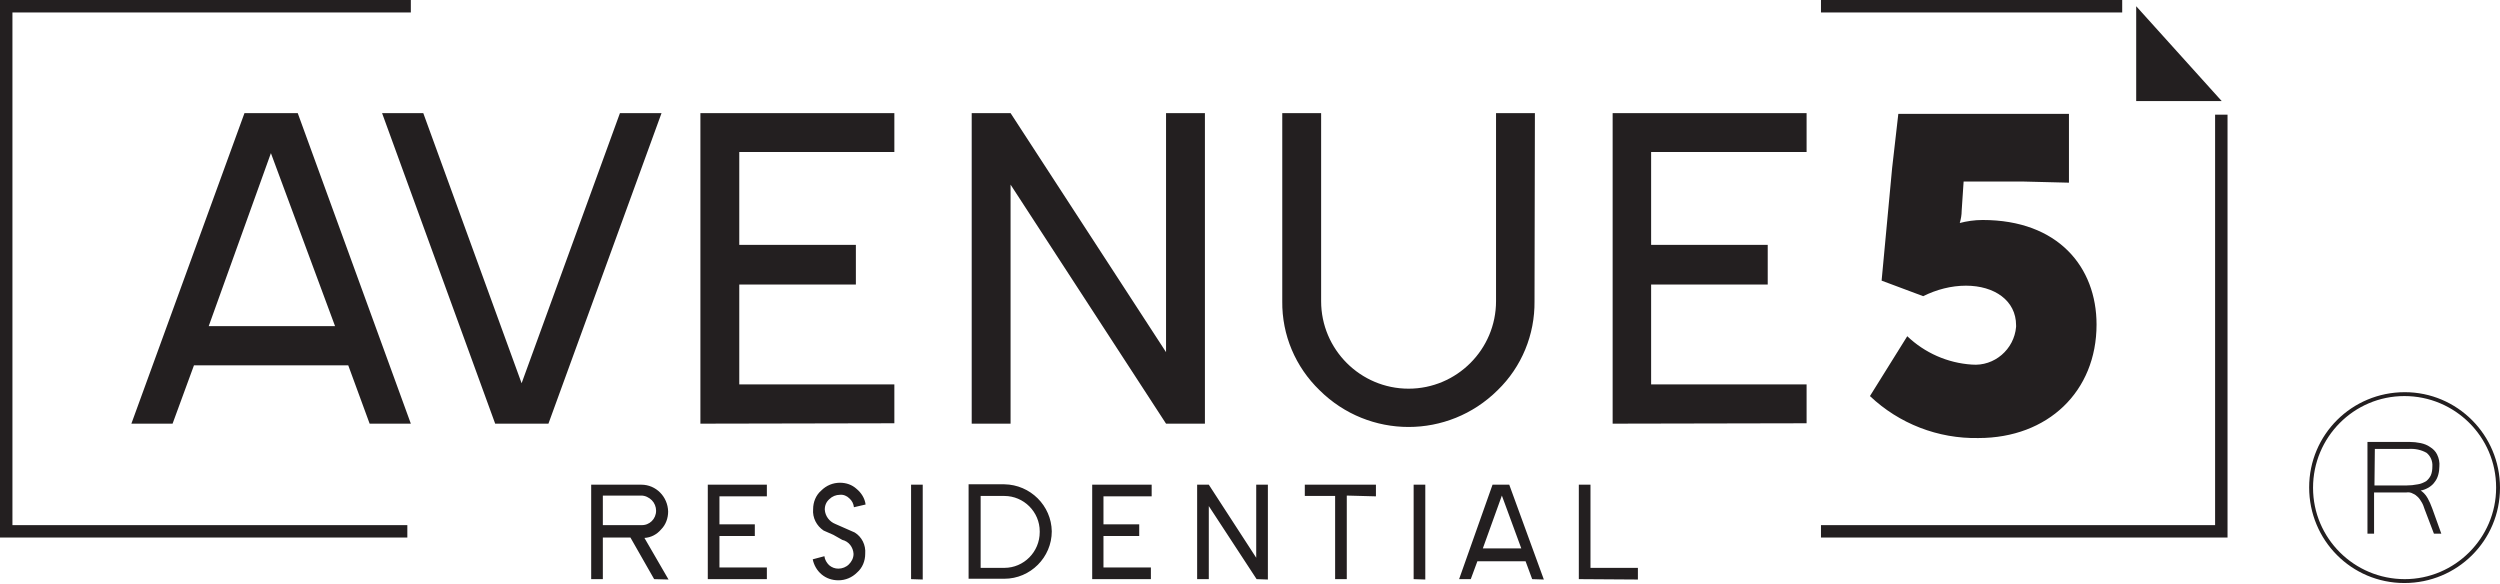
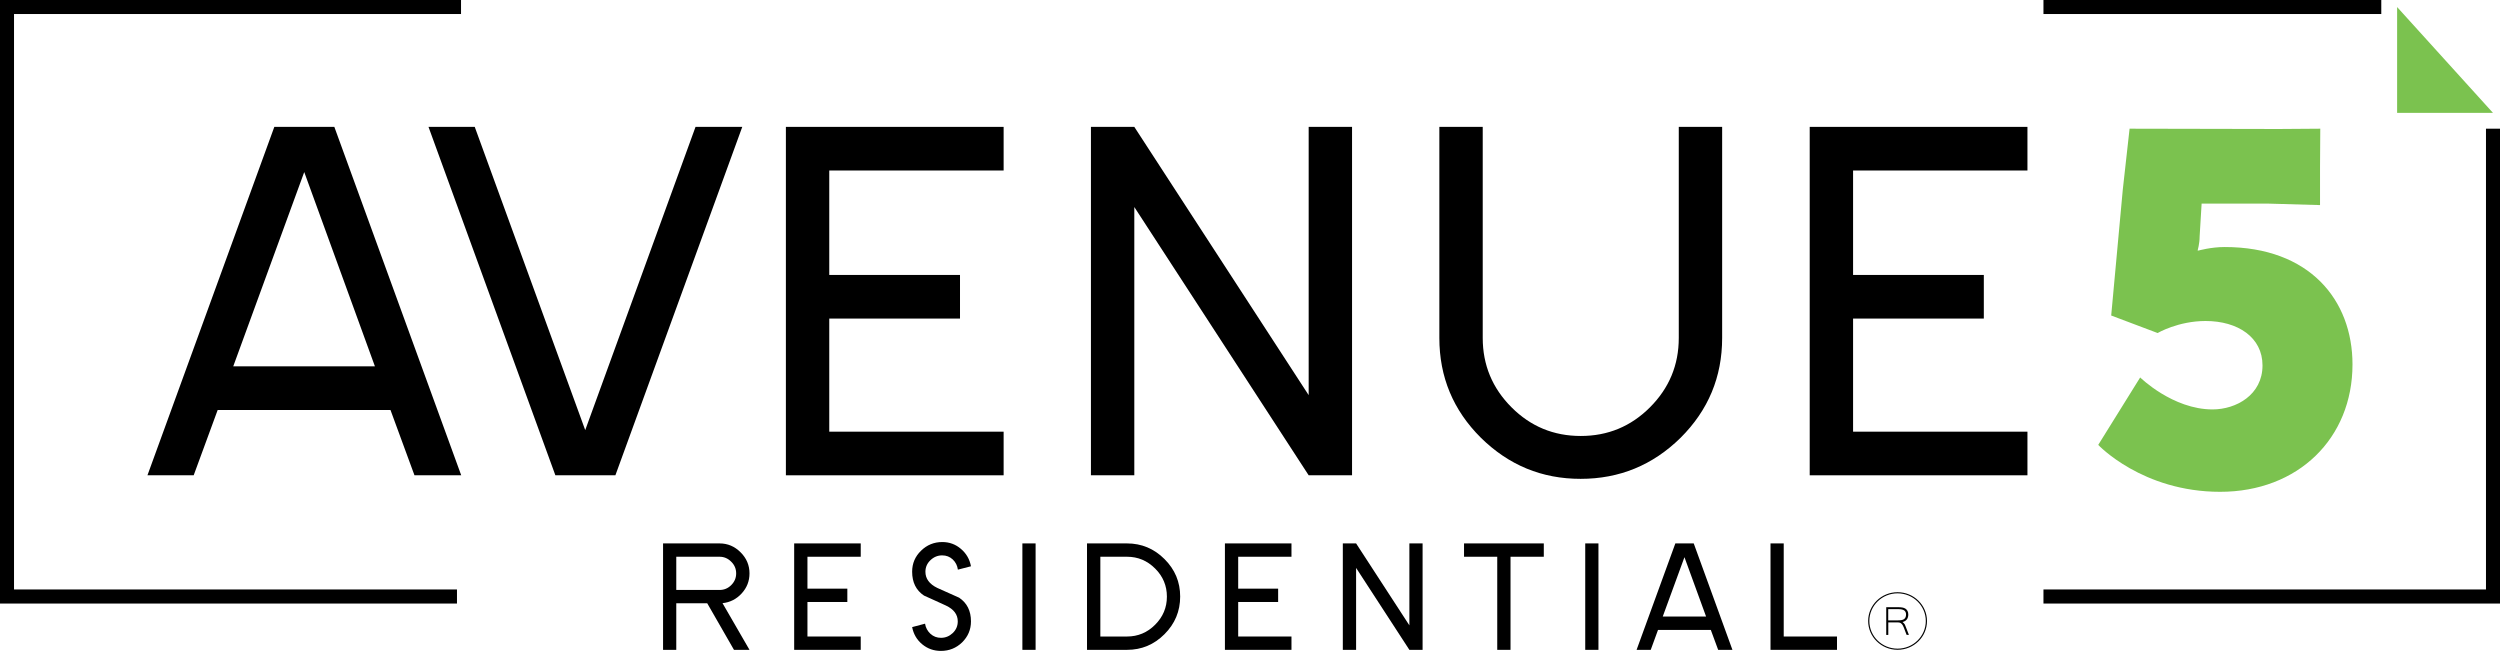
- <svg xmlns="http://www.w3.org/2000/svg" viewBox="0 0 643.2 150" xml:space="preserve">
-   <style type="text/css">
- 	.st0{fill:#231F20;}
- </style>
-   <g>
-     <path class="st0" d="M95.1,109l-5.5-15H49.9l-5.5,15H33.8l29.1-79.9h13.7l29.1,79.9H95.1z M69.7,39.4l-16,44.5h32.5L69.7,39.4z    M141.1,109h-13.7L98.3,29.1h10.6l25.3,69.5l25.3-69.5h10.7L141.1,109z M180.2,109V29.1h49.9v10h-39.9V63h30v10.2h-30v25.7h39.9v10   L180.2,109z M300,109l-40-61.5V109h-10V29.1h10l40,61.5V29.1h10V109H300z M394.8,77.5c0.1,8.6-3.3,16.9-9.5,22.9   c-12.7,12.6-33.1,12.6-45.8,0c-6.2-6-9.7-14.2-9.6-22.9V29.1h10v48.4c0,12.4,10.1,22.5,22.5,22.5c12.4,0,22.5-10.1,22.5-22.5V29.1   h10L394.8,77.5z M414.9,109V29.1h49.9v10h-40V63h30v10.2h-30v25.7h40v10L414.9,109z M490.7,86.5c4.5,4.3,10.4,6.9,16.6,7.3   c5.8,0.5,10.9-3.9,11.4-9.7c0-0.1,0-0.3,0-0.4c0-6.4-5.6-10.2-12.9-10.2c-3.8,0-7.6,1-11,2.7l-10.7-4l2.7-28.9l1.6-14h34.3h9.6V47   l-12-0.3h-15.1l-0.5,7.5c0,1.1-0.2,2.2-0.5,3.2h-0.1c1.9-0.5,3.9-0.8,6-0.8c19.4,0,29.3,12.1,29.3,26.9c0,17.2-12.5,29.2-30.4,29.2   c-10.4,0.2-20.4-3.7-27.9-10.8L490.7,86.5z" />
-     <path class="st0" d="M168.3,149l-6.1-10.7h-7.1V149h-3v-24.3h12.9c3.8,0,6.8,3.1,6.9,6.9c0,1.7-0.6,3.4-1.8,4.6   c-1.1,1.3-2.6,2.1-4.3,2.2l6.2,10.7L168.3,149z M168.8,131.4c0-1-0.4-2-1.1-2.7c-0.7-0.7-1.7-1.2-2.7-1.2h-9.9v7.6h9.9   C167.1,135.2,168.8,133.5,168.8,131.4z M182.1,149v-24.3h15.2v3h-12.2v7.2h9.1v3h-9.1v8.1h12.2v3L182.1,149z M222.6,142.5   c0,1.8-0.7,3.6-2.1,4.8c-1.3,1.3-3,2-4.8,2c-1.6,0-3.1-0.5-4.3-1.5c-1.2-1-2-2.4-2.3-3.9l3-0.8c0.1,0.9,0.6,1.7,1.2,2.3   c0.7,0.6,1.5,0.9,2.4,0.9c1,0,2-0.4,2.7-1.1c0.7-0.7,1.2-1.6,1.2-2.7c-0.1-1.7-1.2-3.2-2.9-3.6l-2.3-1.3l-2.5-1.1   c-1.8-1.2-2.9-3.3-2.7-5.5c0-1.8,0.7-3.6,2.1-4.8c1.3-1.3,3-2,4.8-2c1.6,0,3.1,0.5,4.3,1.6c1.2,1,2.1,2.4,2.3,4l-3,0.7   c-0.1-0.9-0.5-1.7-1.2-2.3c-0.6-0.6-1.5-1-2.4-0.9c-1,0-2,0.4-2.7,1.1c-0.8,0.7-1.2,1.6-1.2,2.7c0.1,1.7,1.2,3.1,2.7,3.7l5,2.2   C221.7,138.1,222.8,140.2,222.6,142.5z M234.4,149v-24.3h3v24.4L234.4,149z M270.6,136.7c0,6.7-5.5,12.2-12.2,12.2h-9.2v-24.3h9.2   C265.1,124.7,270.5,130.1,270.6,136.7L270.6,136.7z M267.5,136.7c0-5-4.1-9.1-9.1-9.1h-6.1v18.5h6.1c5,0,9.1-4.1,9.1-9.2V136.7z    M281,149v-24.3h15.3v3h-12.4v7.2h9.2v3h-9.2v8.1h12.2v3L281,149z M323.3,149l-12.3-18.8V149h-3v-24.3h3l12.2,18.8v-18.8h3v24.4   L323.3,149z M346.5,127.5V149h-3v-21.4h-7.8v-2.9H354v3L346.5,127.5z M363.7,149v-24.3h3v24.4L363.7,149z M394.2,149l-1.7-4.6   h-12.4l-1.7,4.6h-3l8.6-24.3h4.3l8.9,24.4L394.2,149z M386.4,127.5l-4.9,13.6h9.9L386.4,127.5z M406.2,149v-24.3h3v21.4h12.2v3   L406.2,149z" />
-     <path class="st0" d="M573.1,138.3H468.5v-3.2h101.4V29.5h3.2L573.1,138.3z M546,0h-77.5v3.2H546V0z M104.8,135.1H3.2V3.2h102.5V0H0   v138.3h104.8V135.1z M549.6,1.6V26h22L549.6,1.6z" />
-     <path class="st0" d="M628.1,137.3h-1.9l-2.4-6.3c-0.2-0.6-0.4-1.2-0.7-1.7c-0.3-0.5-0.6-1-1-1.4c-0.4-0.4-0.8-0.7-1.3-0.9   c-0.5-0.3-1.1-0.4-1.7-0.3h-8.3v10.6h-1.7v-23.6h10.8c1,0,1.9,0.1,2.9,0.3c0.9,0.2,1.7,0.5,2.4,1c0.8,0.5,1.4,1.1,1.8,1.9   c0.5,1,0.7,2.1,0.6,3.1c0,0.7-0.1,1.5-0.3,2.2c-0.2,0.7-0.5,1.3-0.9,1.8c-0.4,0.6-0.9,1-1.5,1.4c-0.7,0.4-1.4,0.7-2.1,0.8   c0.4,0.3,0.8,0.6,1.1,1c0.3,0.3,0.5,0.7,0.7,1c0.2,0.4,0.4,0.8,0.6,1.2l0.6,1.5L628.1,137.3z M610.9,124.9h8.2c1,0,2-0.1,3-0.3   c0.7-0.1,1.4-0.4,2.1-0.8c0.5-0.4,0.9-0.9,1.2-1.5c0.3-0.7,0.4-1.5,0.4-2.3c0.1-1.4-0.5-2.7-1.5-3.5c-1.4-0.8-3-1.1-4.6-1H611   L610.9,124.9z M618.7,100.9c-13.6,0-24.6,10.9-24.6,24.5c0,13.6,10.9,24.6,24.5,24.6c13.6,0,24.6-10.9,24.6-24.5c0,0,0,0,0,0   C643.2,111.9,632.2,100.9,618.7,100.9L618.7,100.9L618.7,100.9z M618.7,149c-13,0-23.6-10.5-23.6-23.5s10.5-23.6,23.5-23.6   s23.6,10.5,23.6,23.5c0,0,0,0.1,0,0.1C642.2,138.4,631.6,149,618.7,149C618.6,149,618.6,149,618.7,149L618.7,149z" />
+ <svg xmlns="http://www.w3.org/2000/svg" viewBox="0 0 401.17 104.45">
+   <defs>
+     <style>.cls-1{fill:#7bc24f;}.cls-1,.cls-2{stroke-width:0px;}.cls-2{fill:#000;}</style>
+   </defs>
+   <g id="Layer_1-2">
+     <path class="cls-2" d="M66.51,76.27l-3.85-10.48h-27.73l-3.85,10.48h-7.42l20.36-55.91h9.63l20.36,55.91h-7.5ZM48.82,27.61l-11.39,31.17h22.73l-11.34-31.17Z" />
+     <polygon class="cls-2" points="98.75 76.27 89.12 76.27 68.76 20.36 76.18 20.36 93.91 69.02 111.61 20.36 119.11 20.36 98.75 76.27" />
+     <polygon class="cls-2" points="126.11 76.27 126.11 20.36 161.05 20.36 161.05 27.36 133.07 27.36 133.07 44.12 154.05 44.12 154.05 51.12 133.07 51.12 133.07 69.27 161.05 69.27 161.05 76.27 126.11 76.27" />
+     <polygon class="cls-2" points="210 76.27 182.02 33.22 182.02 76.27 175.06 76.27 175.06 20.36 182.02 20.36 210 63.41 210 20.36 216.96 20.36 216.96 76.27 210 76.27" />
+     <path class="cls-2" d="M276.35,54.23c0,6.26-2.22,11.59-6.67,16.02-4.47,4.4-9.82,6.59-16.04,6.59s-11.52-2.19-16-6.59c-4.45-4.42-6.67-9.76-6.67-16.02V20.36h6.96v33.87c0,4.34,1.54,8.05,4.63,11.14,3.06,3.06,6.75,4.59,11.1,4.59s8.04-1.53,11.1-4.59c3.09-3.09,4.63-6.8,4.63-11.14V20.36h6.96v33.87Z" />
+     <polygon class="cls-2" points="290.4 76.27 290.4 20.36 325.34 20.36 325.34 27.36 297.36 27.36 297.36 44.12 318.34 44.12 318.34 51.12 297.36 51.12 297.36 69.27 325.34 69.27 325.34 76.27 290.4 76.27" />
+     <path class="cls-1" d="M343.43,60.57s5.21,5.13,11.62,5.13c3.77,0,8.01-2.33,8.01-7.06,0-4.49-3.93-7.13-9.14-7.13-4.4,0-7.69,1.93-7.69,1.93l-7.45-2.81,1.86-20.2,1.09-9.78,23.91.05,6.69-.05-.04,6.29v5.97l-8.4-.24h-10.6l-.32,5.29c0,1.12-.32,2.24-.32,2.24h.16s2-.56,4.17-.56c13.63,0,20.52,8.5,20.52,18.84,0,11.86-8.73,20.44-21.24,20.44s-19.56-7.53-19.56-7.53l6.73-10.82Z" />
+     <polygon class="cls-2" points="398.92 20.65 398.92 94.59 327.91 94.59 327.91 96.85 401.17 96.85 401.17 20.65 398.92 20.65" />
+     <rect class="cls-2" x="327.91" width="54.21" height="2.25" />
+     <polygon class="cls-2" points="0 0 0 96.85 73.33 96.85 73.33 94.59 2.25 94.59 2.25 2.25 73.98 2.25 73.98 0 0 0" />
+     <path class="cls-2" d="M117.78,104.28l-4.29-7.47h-4.97v7.47h-2.12v-17.08h9.06c1.31,0,2.44.48,3.38,1.43.95.94,1.43,2.07,1.43,3.38,0,1.24-.42,2.3-1.25,3.21-.84.92-1.87,1.44-3.08,1.57l4.33,7.49h-2.48ZM118.13,92.01c0-.73-.26-1.35-.79-1.87-.52-.53-1.15-.8-1.87-.8h-6.95v5.33h6.95c.73,0,1.35-.26,1.87-.78.53-.53.79-1.15.79-1.87" />
+     <polygon class="cls-2" points="127.44 87.2 127.44 104.28 138.12 104.28 138.12 102.14 129.57 102.14 129.57 96.6 135.97 96.6 135.97 94.46 129.57 94.46 129.57 89.34 138.12 89.34 138.12 87.2 127.44 87.2" />
+     <path class="cls-2" d="M155.81,99.71c0,1.32-.48,2.44-1.42,3.37-.94.91-2.08,1.37-3.4,1.37-1.14,0-2.14-.35-3-1.06-.86-.71-1.4-1.63-1.62-2.76l2.07-.55c.1.64.39,1.18.86,1.62.48.44,1.05.65,1.7.65.72,0,1.35-.26,1.89-.77.53-.51.8-1.13.8-1.87,0-1.1-.63-1.94-1.9-2.54-.59-.27-1.17-.53-1.75-.8-.58-.27-1.17-.53-1.77-.8-1.27-.85-1.9-2.12-1.9-3.83,0-1.33.48-2.45,1.43-3.37.95-.93,2.09-1.39,3.41-1.39,1.14,0,2.14.37,2.99,1.1.86.73,1.4,1.66,1.61,2.79l-2.1.54c-.09-.65-.36-1.2-.83-1.64-.46-.43-1.03-.65-1.69-.65-.72,0-1.35.26-1.89.78-.53.5-.8,1.13-.8,1.85,0,1.11.63,1.97,1.9,2.59l3.51,1.57c1.27.85,1.9,2.12,1.9,3.8" />
+     <rect class="cls-2" x="164.06" y="87.2" width="2.12" height="17.08" />
+     <path class="cls-2" d="M189.38,95.73c0,2.35-.84,4.36-2.52,6.04-1.67,1.67-3.67,2.51-6.02,2.51h-6.41v-17.08h6.41c2.34,0,4.35.84,6.02,2.51,1.68,1.67,2.52,3.67,2.52,6.02M187.25,95.74c0-1.75-.63-3.26-1.89-4.51-1.26-1.26-2.76-1.89-4.51-1.89h-4.28v12.8h4.28c1.75,0,3.26-.63,4.51-1.89,1.26-1.26,1.89-2.76,1.89-4.51" />
+     <polygon class="cls-2" points="196.56 87.2 196.56 104.28 207.24 104.28 207.24 102.14 198.69 102.14 198.69 96.6 205.1 96.6 205.1 94.46 198.69 94.46 198.69 89.34 207.24 89.34 207.24 87.2 196.56 87.2" />
+     <polygon class="cls-2" points="226.16 87.2 226.16 100.35 217.61 87.2 215.48 87.2 215.48 104.28 217.61 104.28 217.61 91.13 226.16 104.28 228.28 104.28 228.28 87.2 226.16 87.2" />
+     <polygon class="cls-2" points="234.93 87.2 234.93 89.34 240.26 89.34 240.26 104.28 242.39 104.28 242.39 89.34 247.73 89.34 247.73 87.2 234.93 87.2" />
+     <rect class="cls-2" x="254.38" y="87.2" width="2.12" height="17.08" />
+     <path class="cls-2" d="M270.3,89.41l3.47,9.52h-6.95l3.48-9.52ZM268.84,87.2l-6.22,17.08h2.27l1.17-3.2h8.47l1.18,3.2h2.29l-6.21-17.08h-2.94Z" />
+     <polygon class="cls-2" points="284.11 87.2 284.11 104.28 294.78 104.28 294.78 102.14 286.23 102.14 286.23 87.2 284.11 87.2" />
+     <polygon class="cls-1" points="384.66 18.11 400.04 18.11 384.66 1.13 384.66 18.11" />
+     <path class="cls-2" d="M306.32,101.88h-.37l-.45-1.18c-.04-.12-.09-.22-.15-.32-.05-.1-.12-.19-.19-.26-.07-.08-.15-.13-.24-.18-.09-.04-.2-.06-.32-.06h-1.59v2.01h-.33v-4.45h2.04c.19,0,.38.02.56.05.17.03.34.09.48.18.14.09.25.21.33.36.09.16.13.35.13.59,0,.15-.02.29-.06.42-.03.13-.09.24-.17.35-.08.1-.17.19-.29.26-.12.08-.26.13-.41.16.09.07.16.13.21.19.06.06.1.13.15.19.04.07.08.15.1.23.03.08.07.17.11.28l.47,1.21ZM303.01,99.55h1.57c.23,0,.42-.02.58-.05.16-.03.29-.09.39-.16.1-.08.18-.17.23-.29.05-.12.08-.27.08-.44,0-.3-.1-.52-.3-.66-.2-.13-.49-.2-.89-.2h-1.67v1.79Z" />
+     <path class="cls-2" d="M304.5,95.03c-2.61,0-4.72,2.07-4.72,4.62s2.11,4.62,4.72,4.62,4.72-2.07,4.72-4.62-2.12-4.62-4.72-4.62M304.5,104.09c-2.5,0-4.53-1.98-4.53-4.44s2.03-4.44,4.53-4.44,4.53,1.99,4.53,4.44-2.03,4.44-4.53,4.44" />
  </g>
</svg>
